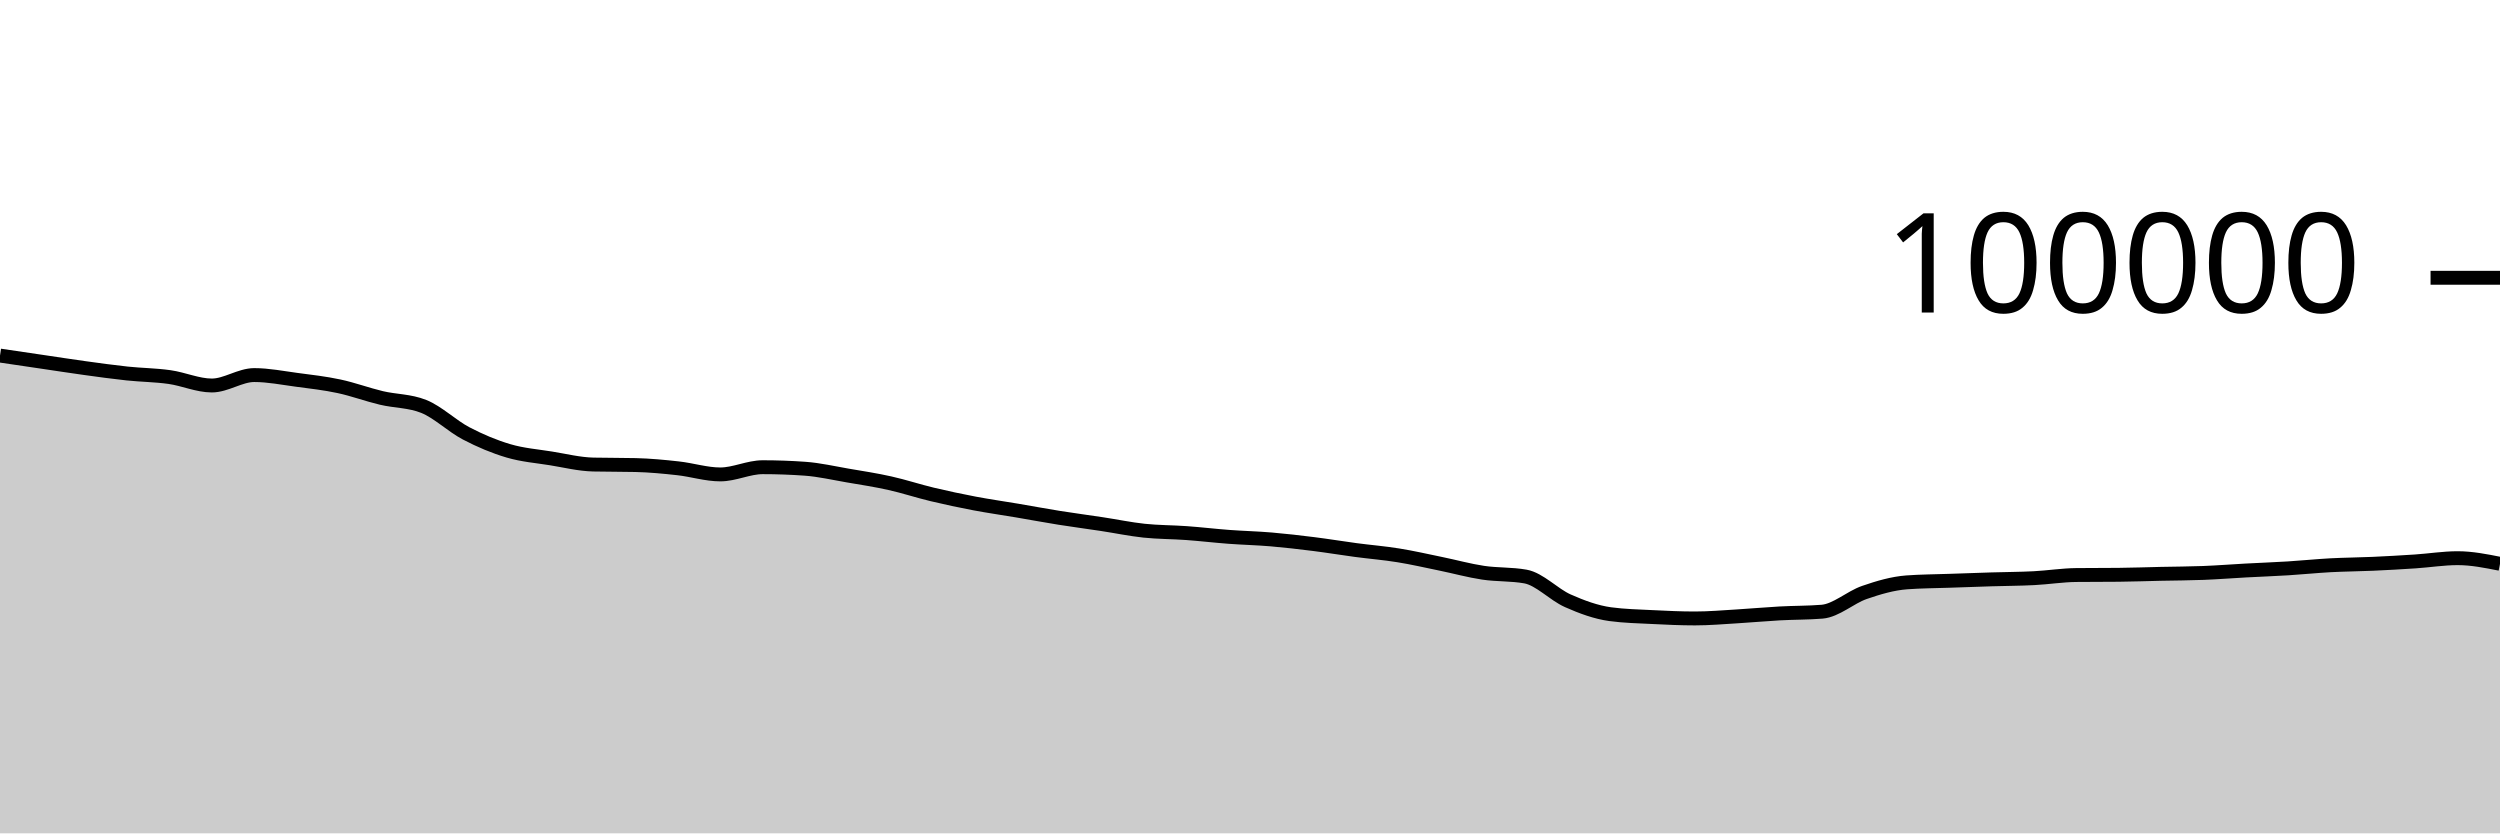
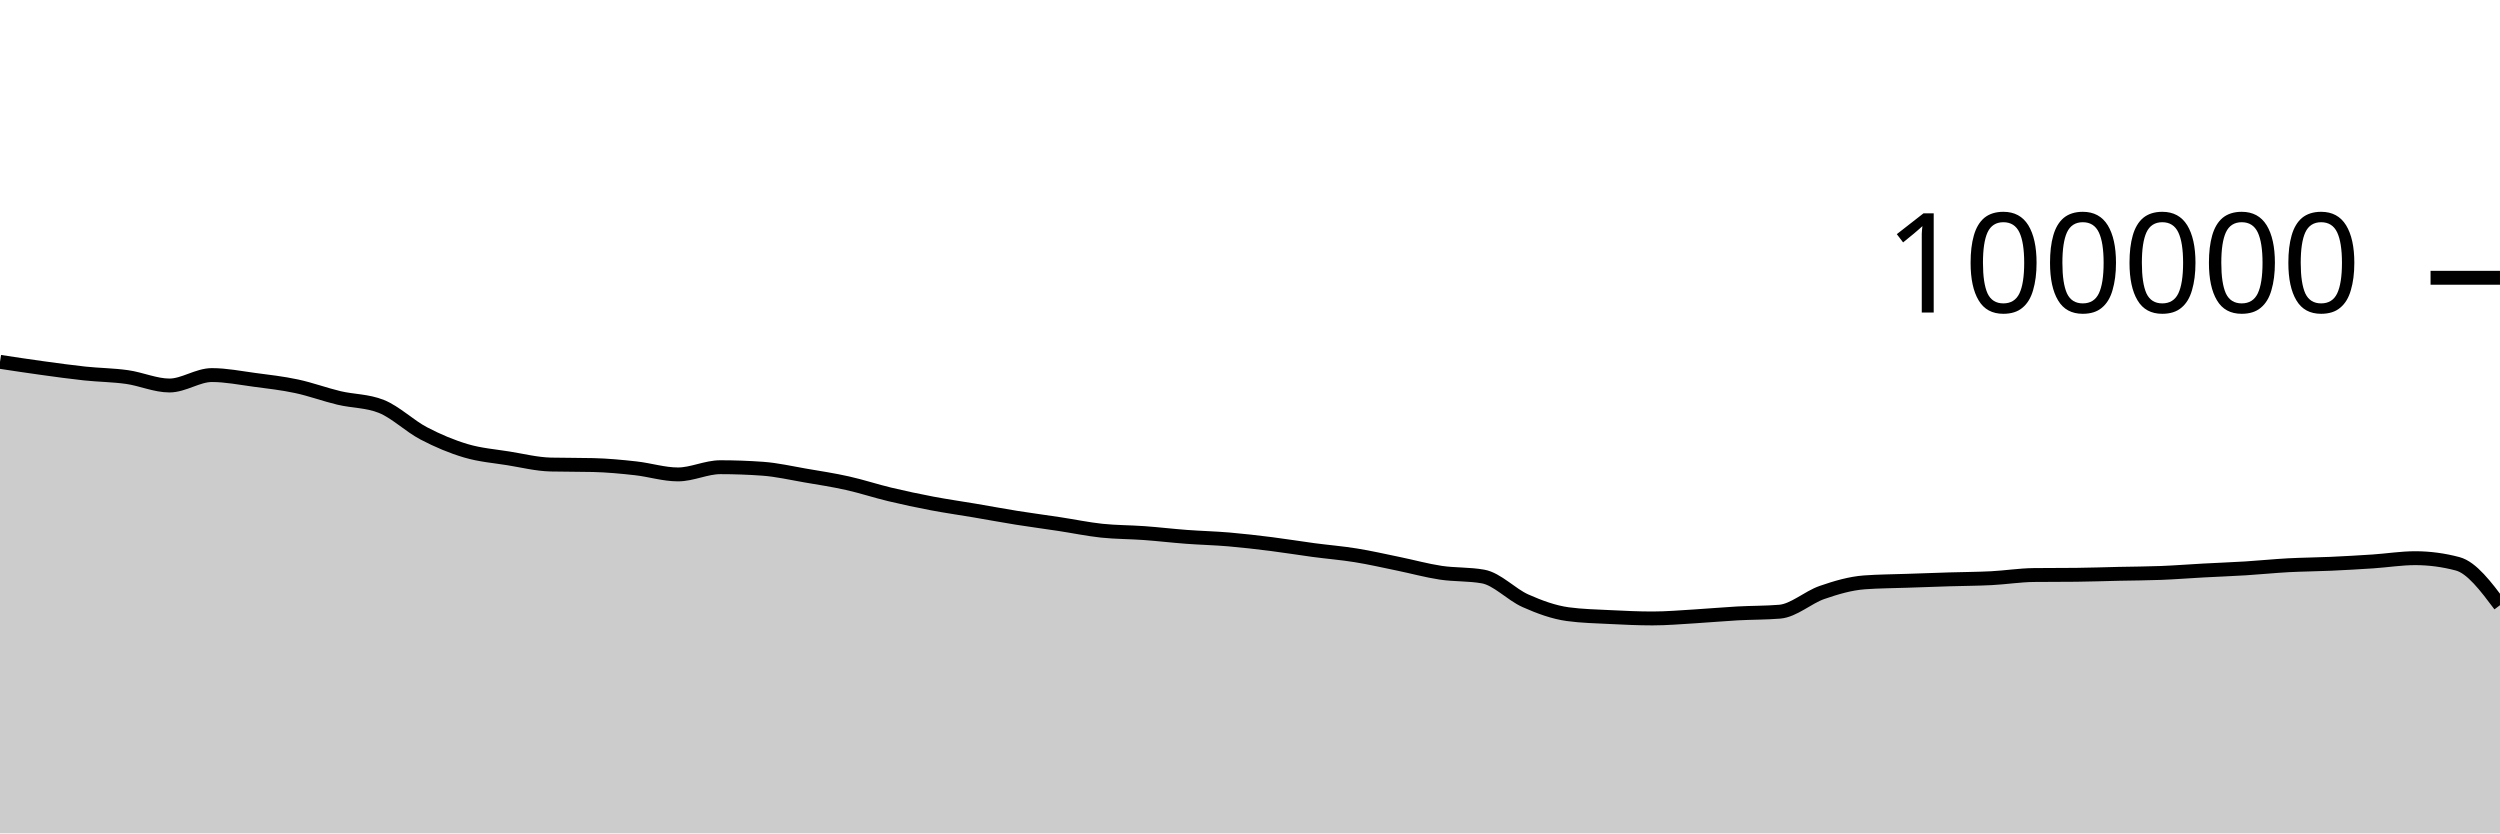
<svg xmlns="http://www.w3.org/2000/svg" viewBox="0 0 180 60">
  <g transform="translate(0,20)">
-     <path class="area" fill="rgba(0, 0, 0, 0.2)" d="M0,5.601C1.017,5.752,2.034,5.902,3.051,6.052C4.068,6.202,5.085,6.361,6.102,6.501C7.119,6.641,8.136,6.784,9.153,6.892C10.169,7,11.186,7.004,12.203,7.148C13.22,7.292,14.237,7.756,15.254,7.756C16.271,7.756,17.288,7.005,18.305,7.005C19.322,7.005,20.339,7.211,21.356,7.346C22.373,7.48,23.39,7.594,24.407,7.812C25.424,8.029,26.441,8.409,27.458,8.651C28.475,8.893,29.492,8.855,30.508,9.262C31.525,9.669,32.542,10.669,33.559,11.202C34.576,11.735,35.593,12.162,36.61,12.462C37.627,12.763,38.644,12.839,39.661,13.003C40.678,13.167,41.695,13.423,42.712,13.447C43.729,13.471,44.746,13.459,45.763,13.484C46.78,13.508,47.797,13.605,48.814,13.718C49.831,13.83,50.847,14.158,51.864,14.158C52.881,14.158,53.898,13.639,54.915,13.639C55.932,13.639,56.949,13.676,57.966,13.749C58.983,13.822,60,14.06,61.017,14.234C62.034,14.407,63.051,14.563,64.068,14.79C65.085,15.017,66.102,15.355,67.119,15.598C68.136,15.841,69.153,16.057,70.169,16.25C71.186,16.443,72.203,16.586,73.22,16.758C74.237,16.931,75.254,17.121,76.271,17.284C77.288,17.446,78.305,17.578,79.322,17.733C80.339,17.887,81.356,18.101,82.373,18.21C83.39,18.318,84.407,18.308,85.424,18.382C86.441,18.456,87.458,18.577,88.475,18.653C89.492,18.729,90.508,18.752,91.525,18.838C92.542,18.925,93.559,19.043,94.576,19.171C95.593,19.298,96.61,19.468,97.627,19.604C98.644,19.739,99.661,19.82,100.678,19.985C101.695,20.149,102.712,20.383,103.729,20.592C104.746,20.8,105.763,21.083,106.78,21.236C107.797,21.389,108.814,21.327,109.831,21.509C110.847,21.691,111.864,22.803,112.881,23.255C113.898,23.707,114.915,24.08,115.932,24.22C116.949,24.359,117.966,24.377,118.983,24.429C120,24.48,121.017,24.528,122.034,24.528C123.051,24.528,124.068,24.438,125.085,24.378C126.102,24.318,127.119,24.222,128.136,24.166C129.153,24.11,130.169,24.125,131.186,24.042C132.203,23.959,133.22,23.009,134.237,22.657C135.254,22.305,136.271,22.006,137.288,21.93C138.305,21.855,139.322,21.853,140.339,21.817C141.356,21.781,142.373,21.745,143.39,21.714C144.407,21.683,145.424,21.681,146.441,21.629C147.458,21.577,148.475,21.413,149.492,21.402C150.508,21.391,151.525,21.397,152.542,21.386C153.559,21.375,154.576,21.339,155.593,21.316C156.61,21.294,157.627,21.292,158.644,21.252C159.661,21.212,160.678,21.131,161.695,21.076C162.712,21.021,163.729,20.985,164.746,20.922C165.763,20.859,166.78,20.753,167.797,20.698C168.814,20.644,169.831,20.64,170.847,20.594C171.864,20.548,172.881,20.49,173.898,20.423C174.915,20.355,175.932,20.189,176.949,20.189C177.966,20.189,178.983,20.391,180,20.594L180,40C178.983,40,177.966,40,176.949,40C175.932,40,174.915,40,173.898,40C172.881,40,171.864,40,170.847,40C169.831,40,168.814,40,167.797,40C166.78,40,165.763,40,164.746,40C163.729,40,162.712,40,161.695,40C160.678,40,159.661,40,158.644,40C157.627,40,156.61,40,155.593,40C154.576,40,153.559,40,152.542,40C151.525,40,150.508,40,149.492,40C148.475,40,147.458,40,146.441,40C145.424,40,144.407,40,143.39,40C142.373,40,141.356,40,140.339,40C139.322,40,138.305,40,137.288,40C136.271,40,135.254,40,134.237,40C133.22,40,132.203,40,131.186,40C130.169,40,129.153,40,128.136,40C127.119,40,126.102,40,125.085,40C124.068,40,123.051,40,122.034,40C121.017,40,120,40,118.983,40C117.966,40,116.949,40,115.932,40C114.915,40,113.898,40,112.881,40C111.864,40,110.847,40,109.831,40C108.814,40,107.797,40,106.78,40C105.763,40,104.746,40,103.729,40C102.712,40,101.695,40,100.678,40C99.661,40,98.644,40,97.627,40C96.61,40,95.593,40,94.576,40C93.559,40,92.542,40,91.525,40C90.508,40,89.492,40,88.475,40C87.458,40,86.441,40,85.424,40C84.407,40,83.39,40,82.373,40C81.356,40,80.339,40,79.322,40C78.305,40,77.288,40,76.271,40C75.254,40,74.237,40,73.22,40C72.203,40,71.186,40,70.169,40C69.153,40,68.136,40,67.119,40C66.102,40,65.085,40,64.068,40C63.051,40,62.034,40,61.017,40C60,40,58.983,40,57.966,40C56.949,40,55.932,40,54.915,40C53.898,40,52.881,40,51.864,40C50.847,40,49.831,40,48.814,40C47.797,40,46.78,40,45.763,40C44.746,40,43.729,40,42.712,40C41.695,40,40.678,40,39.661,40C38.644,40,37.627,40,36.61,40C35.593,40,34.576,40,33.559,40C32.542,40,31.525,40,30.508,40C29.492,40,28.475,40,27.458,40C26.441,40,25.424,40,24.407,40C23.39,40,22.373,40,21.356,40C20.339,40,19.322,40,18.305,40C17.288,40,16.271,40,15.254,40C14.237,40,13.22,40,12.203,40C11.186,40,10.169,40,9.153,40C8.136,40,7.119,40,6.102,40C5.085,40,4.068,40,3.051,40C2.034,40,1.017,40,0,40Z" />
-     <path class="line" stroke="black" fill="none" d="M0,5.601C1.017,5.752,2.034,5.902,3.051,6.052C4.068,6.202,5.085,6.361,6.102,6.501C7.119,6.641,8.136,6.784,9.153,6.892C10.169,7,11.186,7.004,12.203,7.148C13.22,7.292,14.237,7.756,15.254,7.756C16.271,7.756,17.288,7.005,18.305,7.005C19.322,7.005,20.339,7.211,21.356,7.346C22.373,7.48,23.39,7.594,24.407,7.812C25.424,8.029,26.441,8.409,27.458,8.651C28.475,8.893,29.492,8.855,30.508,9.262C31.525,9.669,32.542,10.669,33.559,11.202C34.576,11.735,35.593,12.162,36.61,12.462C37.627,12.763,38.644,12.839,39.661,13.003C40.678,13.167,41.695,13.423,42.712,13.447C43.729,13.471,44.746,13.459,45.763,13.484C46.78,13.508,47.797,13.605,48.814,13.718C49.831,13.83,50.847,14.158,51.864,14.158C52.881,14.158,53.898,13.639,54.915,13.639C55.932,13.639,56.949,13.676,57.966,13.749C58.983,13.822,60,14.06,61.017,14.234C62.034,14.407,63.051,14.563,64.068,14.79C65.085,15.017,66.102,15.355,67.119,15.598C68.136,15.841,69.153,16.057,70.169,16.25C71.186,16.443,72.203,16.586,73.22,16.758C74.237,16.931,75.254,17.121,76.271,17.284C77.288,17.446,78.305,17.578,79.322,17.733C80.339,17.887,81.356,18.101,82.373,18.21C83.39,18.318,84.407,18.308,85.424,18.382C86.441,18.456,87.458,18.577,88.475,18.653C89.492,18.729,90.508,18.752,91.525,18.838C92.542,18.925,93.559,19.043,94.576,19.171C95.593,19.298,96.61,19.468,97.627,19.604C98.644,19.739,99.661,19.82,100.678,19.985C101.695,20.149,102.712,20.383,103.729,20.592C104.746,20.8,105.763,21.083,106.78,21.236C107.797,21.389,108.814,21.327,109.831,21.509C110.847,21.691,111.864,22.803,112.881,23.255C113.898,23.707,114.915,24.08,115.932,24.22C116.949,24.359,117.966,24.377,118.983,24.429C120,24.48,121.017,24.528,122.034,24.528C123.051,24.528,124.068,24.438,125.085,24.378C126.102,24.318,127.119,24.222,128.136,24.166C129.153,24.11,130.169,24.125,131.186,24.042C132.203,23.959,133.22,23.009,134.237,22.657C135.254,22.305,136.271,22.006,137.288,21.93C138.305,21.855,139.322,21.853,140.339,21.817C141.356,21.781,142.373,21.745,143.39,21.714C144.407,21.683,145.424,21.681,146.441,21.629C147.458,21.577,148.475,21.413,149.492,21.402C150.508,21.391,151.525,21.397,152.542,21.386C153.559,21.375,154.576,21.339,155.593,21.316C156.61,21.294,157.627,21.292,158.644,21.252C159.661,21.212,160.678,21.131,161.695,21.076C162.712,21.021,163.729,20.985,164.746,20.922C165.763,20.859,166.78,20.753,167.797,20.698C168.814,20.644,169.831,20.64,170.847,20.594C171.864,20.548,172.881,20.49,173.898,20.423C174.915,20.355,175.932,20.189,176.949,20.189C177.966,20.189,178.983,20.391,180,20.594" />
+     <path class="area" fill="rgba(0, 0, 0, 0.2)" d="M0,6.052C1.017,6.207,2.034,6.361,3.051,6.501C4.068,6.641,5.085,6.784,6.102,6.892C7.119,7,8.136,7.004,9.153,7.148C10.169,7.292,11.186,7.756,12.203,7.756C13.22,7.756,14.237,7.005,15.254,7.005C16.271,7.005,17.288,7.211,18.305,7.346C19.322,7.48,20.339,7.594,21.356,7.812C22.373,8.029,23.39,8.409,24.407,8.651C25.424,8.893,26.441,8.855,27.458,9.262C28.475,9.669,29.492,10.669,30.508,11.202C31.525,11.735,32.542,12.162,33.559,12.462C34.576,12.763,35.593,12.839,36.61,13.003C37.627,13.167,38.644,13.423,39.661,13.447C40.678,13.471,41.695,13.459,42.712,13.484C43.729,13.508,44.746,13.605,45.763,13.718C46.78,13.83,47.797,14.158,48.814,14.158C49.831,14.158,50.847,13.639,51.864,13.639C52.881,13.639,53.898,13.676,54.915,13.749C55.932,13.822,56.949,14.06,57.966,14.234C58.983,14.407,60,14.563,61.017,14.79C62.034,15.017,63.051,15.355,64.068,15.598C65.085,15.841,66.102,16.057,67.119,16.25C68.136,16.443,69.153,16.586,70.169,16.758C71.186,16.931,72.203,17.121,73.22,17.284C74.237,17.446,75.254,17.578,76.271,17.733C77.288,17.887,78.305,18.101,79.322,18.21C80.339,18.318,81.356,18.308,82.373,18.382C83.39,18.456,84.407,18.577,85.424,18.653C86.441,18.729,87.458,18.752,88.475,18.838C89.492,18.925,90.508,19.044,91.525,19.171C92.542,19.299,93.559,19.468,94.576,19.604C95.593,19.739,96.61,19.82,97.627,19.985C98.644,20.149,99.661,20.383,100.678,20.592C101.695,20.8,102.712,21.083,103.729,21.236C104.746,21.389,105.763,21.327,106.78,21.509C107.797,21.691,108.814,22.803,109.831,23.255C110.847,23.707,111.864,24.08,112.881,24.22C113.898,24.359,114.915,24.377,115.932,24.429C116.949,24.48,117.966,24.528,118.983,24.528C120,24.528,121.017,24.438,122.034,24.378C123.051,24.318,124.068,24.222,125.085,24.166C126.102,24.11,127.119,24.125,128.136,24.042C129.153,23.958,130.169,23.009,131.186,22.657C132.203,22.305,133.22,22.006,134.237,21.93C135.254,21.855,136.271,21.853,137.288,21.817C138.305,21.781,139.322,21.746,140.339,21.714C141.356,21.683,142.373,21.681,143.39,21.629C144.407,21.577,145.424,21.412,146.441,21.402C147.458,21.391,148.475,21.396,149.492,21.386C150.508,21.376,151.525,21.339,152.542,21.316C153.559,21.294,154.576,21.292,155.593,21.252C156.61,21.212,157.627,21.131,158.644,21.076C159.661,21.021,160.678,20.985,161.695,20.922C162.712,20.859,163.729,20.753,164.746,20.698C165.763,20.644,166.78,20.64,167.797,20.594C168.814,20.548,169.831,20.49,170.847,20.423C171.864,20.355,172.881,20.189,173.898,20.189C174.915,20.189,175.932,20.324,176.949,20.594C177.966,20.864,178.983,22.219,180,23.574L180,40C178.983,40,177.966,40,176.949,40C175.932,40,174.915,40,173.898,40C172.881,40,171.864,40,170.847,40C169.831,40,168.814,40,167.797,40C166.78,40,165.763,40,164.746,40C163.729,40,162.712,40,161.695,40C160.678,40,159.661,40,158.644,40C157.627,40,156.61,40,155.593,40C154.576,40,153.559,40,152.542,40C151.525,40,150.508,40,149.492,40C148.475,40,147.458,40,146.441,40C145.424,40,144.407,40,143.39,40C142.373,40,141.356,40,140.339,40C139.322,40,138.305,40,137.288,40C136.271,40,135.254,40,134.237,40C133.22,40,132.203,40,131.186,40C130.169,40,129.153,40,128.136,40C127.119,40,126.102,40,125.085,40C124.068,40,123.051,40,122.034,40C121.017,40,120,40,118.983,40C117.966,40,116.949,40,115.932,40C114.915,40,113.898,40,112.881,40C111.864,40,110.847,40,109.831,40C108.814,40,107.797,40,106.78,40C105.763,40,104.746,40,103.729,40C102.712,40,101.695,40,100.678,40C99.661,40,98.644,40,97.627,40C96.61,40,95.593,40,94.576,40C93.559,40,92.542,40,91.525,40C90.508,40,89.492,40,88.475,40C87.458,40,86.441,40,85.424,40C84.407,40,83.39,40,82.373,40C81.356,40,80.339,40,79.322,40C78.305,40,77.288,40,76.271,40C75.254,40,74.237,40,73.22,40C72.203,40,71.186,40,70.169,40C69.153,40,68.136,40,67.119,40C66.102,40,65.085,40,64.068,40C63.051,40,62.034,40,61.017,40C60,40,58.983,40,57.966,40C56.949,40,55.932,40,54.915,40C53.898,40,52.881,40,51.864,40C50.847,40,49.831,40,48.814,40C47.797,40,46.78,40,45.763,40C44.746,40,43.729,40,42.712,40C41.695,40,40.678,40,39.661,40C38.644,40,37.627,40,36.61,40C35.593,40,34.576,40,33.559,40C32.542,40,31.525,40,30.508,40C29.492,40,28.475,40,27.458,40C26.441,40,25.424,40,24.407,40C23.39,40,22.373,40,21.356,40C20.339,40,19.322,40,18.305,40C17.288,40,16.271,40,15.254,40C14.237,40,13.22,40,12.203,40C11.186,40,10.169,40,9.153,40C8.136,40,7.119,40,6.102,40C5.085,40,4.068,40,3.051,40C2.034,40,1.017,40,0,40Z" />
+     <path class="line" stroke="black" fill="none" d="M0,6.052C1.017,6.207,2.034,6.361,3.051,6.501C4.068,6.641,5.085,6.784,6.102,6.892C7.119,7,8.136,7.004,9.153,7.148C10.169,7.292,11.186,7.756,12.203,7.756C13.22,7.756,14.237,7.005,15.254,7.005C16.271,7.005,17.288,7.211,18.305,7.346C19.322,7.48,20.339,7.594,21.356,7.812C22.373,8.029,23.39,8.409,24.407,8.651C25.424,8.893,26.441,8.855,27.458,9.262C28.475,9.669,29.492,10.669,30.508,11.202C31.525,11.735,32.542,12.162,33.559,12.462C34.576,12.763,35.593,12.839,36.61,13.003C37.627,13.167,38.644,13.423,39.661,13.447C40.678,13.471,41.695,13.459,42.712,13.484C43.729,13.508,44.746,13.605,45.763,13.718C46.78,13.83,47.797,14.158,48.814,14.158C49.831,14.158,50.847,13.639,51.864,13.639C52.881,13.639,53.898,13.676,54.915,13.749C55.932,13.822,56.949,14.06,57.966,14.234C58.983,14.407,60,14.563,61.017,14.79C62.034,15.017,63.051,15.355,64.068,15.598C65.085,15.841,66.102,16.057,67.119,16.25C68.136,16.443,69.153,16.586,70.169,16.758C71.186,16.931,72.203,17.121,73.22,17.284C74.237,17.446,75.254,17.578,76.271,17.733C77.288,17.887,78.305,18.101,79.322,18.21C80.339,18.318,81.356,18.308,82.373,18.382C83.39,18.456,84.407,18.577,85.424,18.653C86.441,18.729,87.458,18.752,88.475,18.838C89.492,18.925,90.508,19.044,91.525,19.171C92.542,19.299,93.559,19.468,94.576,19.604C95.593,19.739,96.61,19.82,97.627,19.985C98.644,20.149,99.661,20.383,100.678,20.592C101.695,20.8,102.712,21.083,103.729,21.236C104.746,21.389,105.763,21.327,106.78,21.509C107.797,21.691,108.814,22.803,109.831,23.255C110.847,23.707,111.864,24.08,112.881,24.22C113.898,24.359,114.915,24.377,115.932,24.429C116.949,24.48,117.966,24.528,118.983,24.528C120,24.528,121.017,24.438,122.034,24.378C123.051,24.318,124.068,24.222,125.085,24.166C126.102,24.11,127.119,24.125,128.136,24.042C129.153,23.958,130.169,23.009,131.186,22.657C132.203,22.305,133.22,22.006,134.237,21.93C135.254,21.855,136.271,21.853,137.288,21.817C138.305,21.781,139.322,21.746,140.339,21.714C141.356,21.683,142.373,21.681,143.39,21.629C144.407,21.577,145.424,21.412,146.441,21.402C147.458,21.391,148.475,21.396,149.492,21.386C150.508,21.376,151.525,21.339,152.542,21.316C153.559,21.294,154.576,21.292,155.593,21.252C156.61,21.212,157.627,21.131,158.644,21.076C159.661,21.021,160.678,20.985,161.695,20.922C162.712,20.859,163.729,20.753,164.746,20.698C165.763,20.644,166.78,20.64,167.797,20.594C168.814,20.548,169.831,20.49,170.847,20.423C171.864,20.355,172.881,20.189,173.898,20.189C174.915,20.189,175.932,20.324,176.949,20.594C177.966,20.864,178.983,22.219,180,23.574" />
    <path class="axis-ceiling" stroke-width="1" stroke="black" fill="none" d="M175,0L180,0" />
    <text class="axis-ceiling-label" font-family="sans-serif" text-anchor="end" font-size="10px" x="170" y="2.5">100000</text>
  </g>
</svg>
